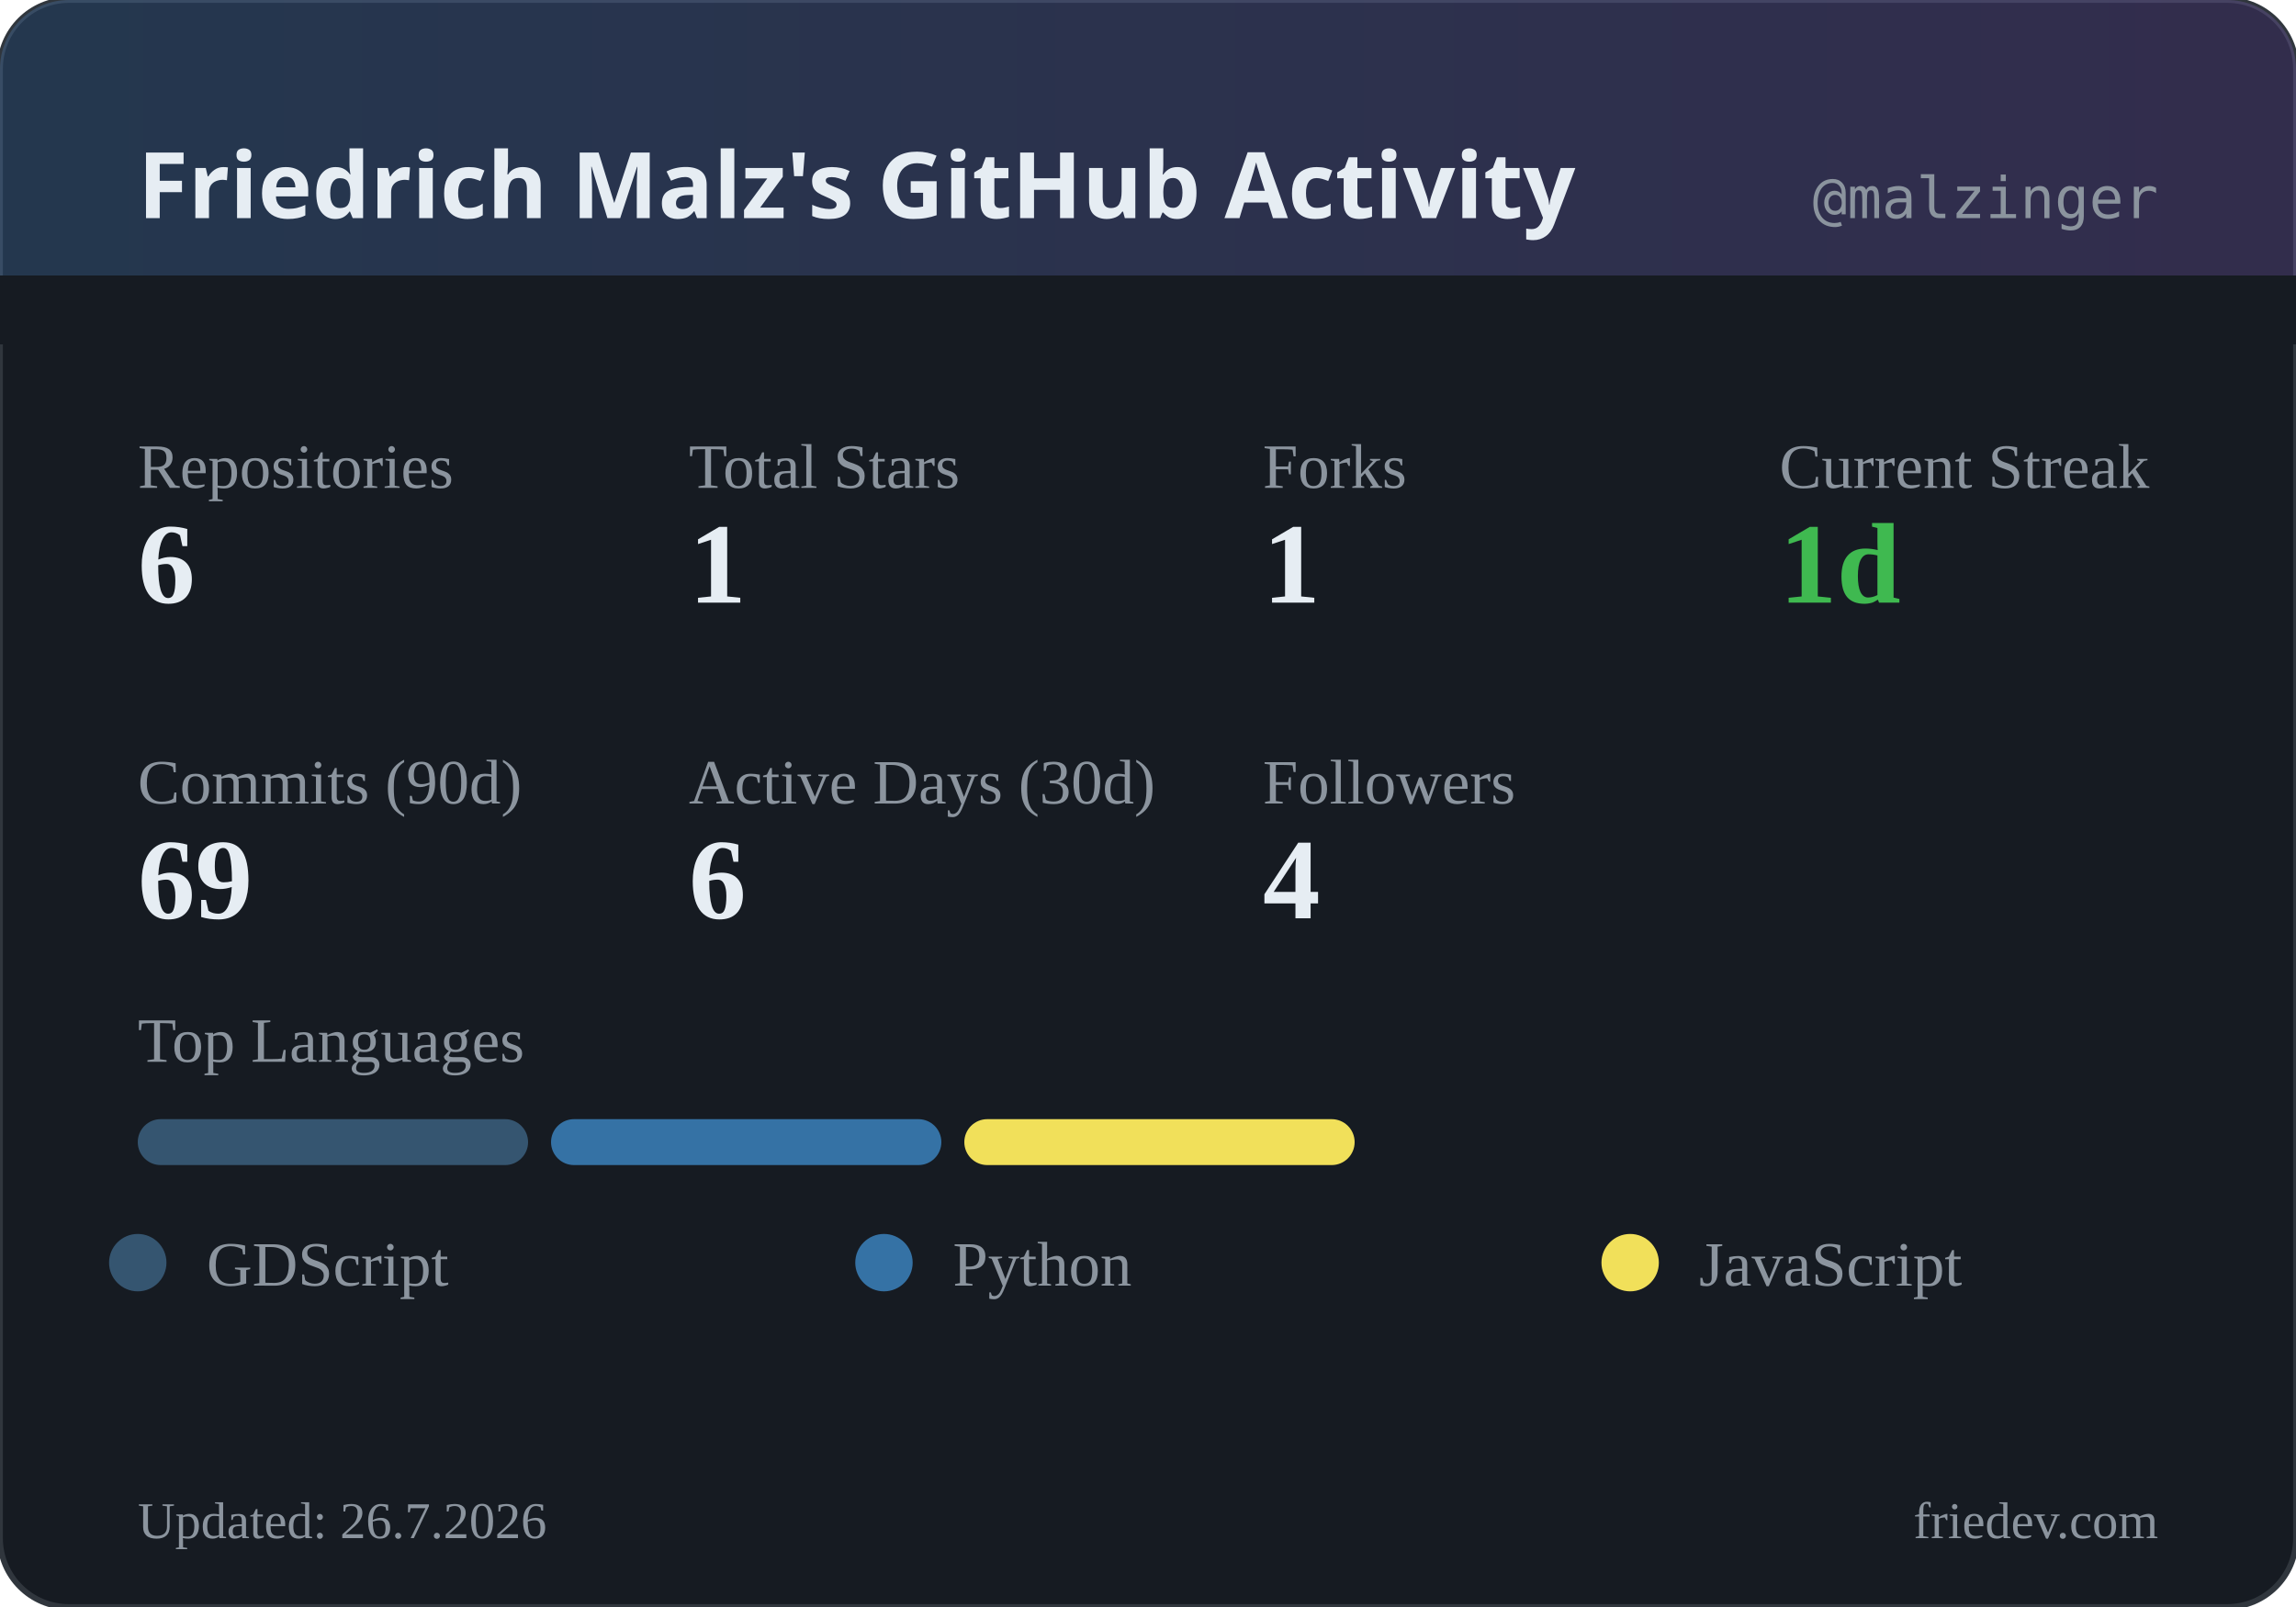
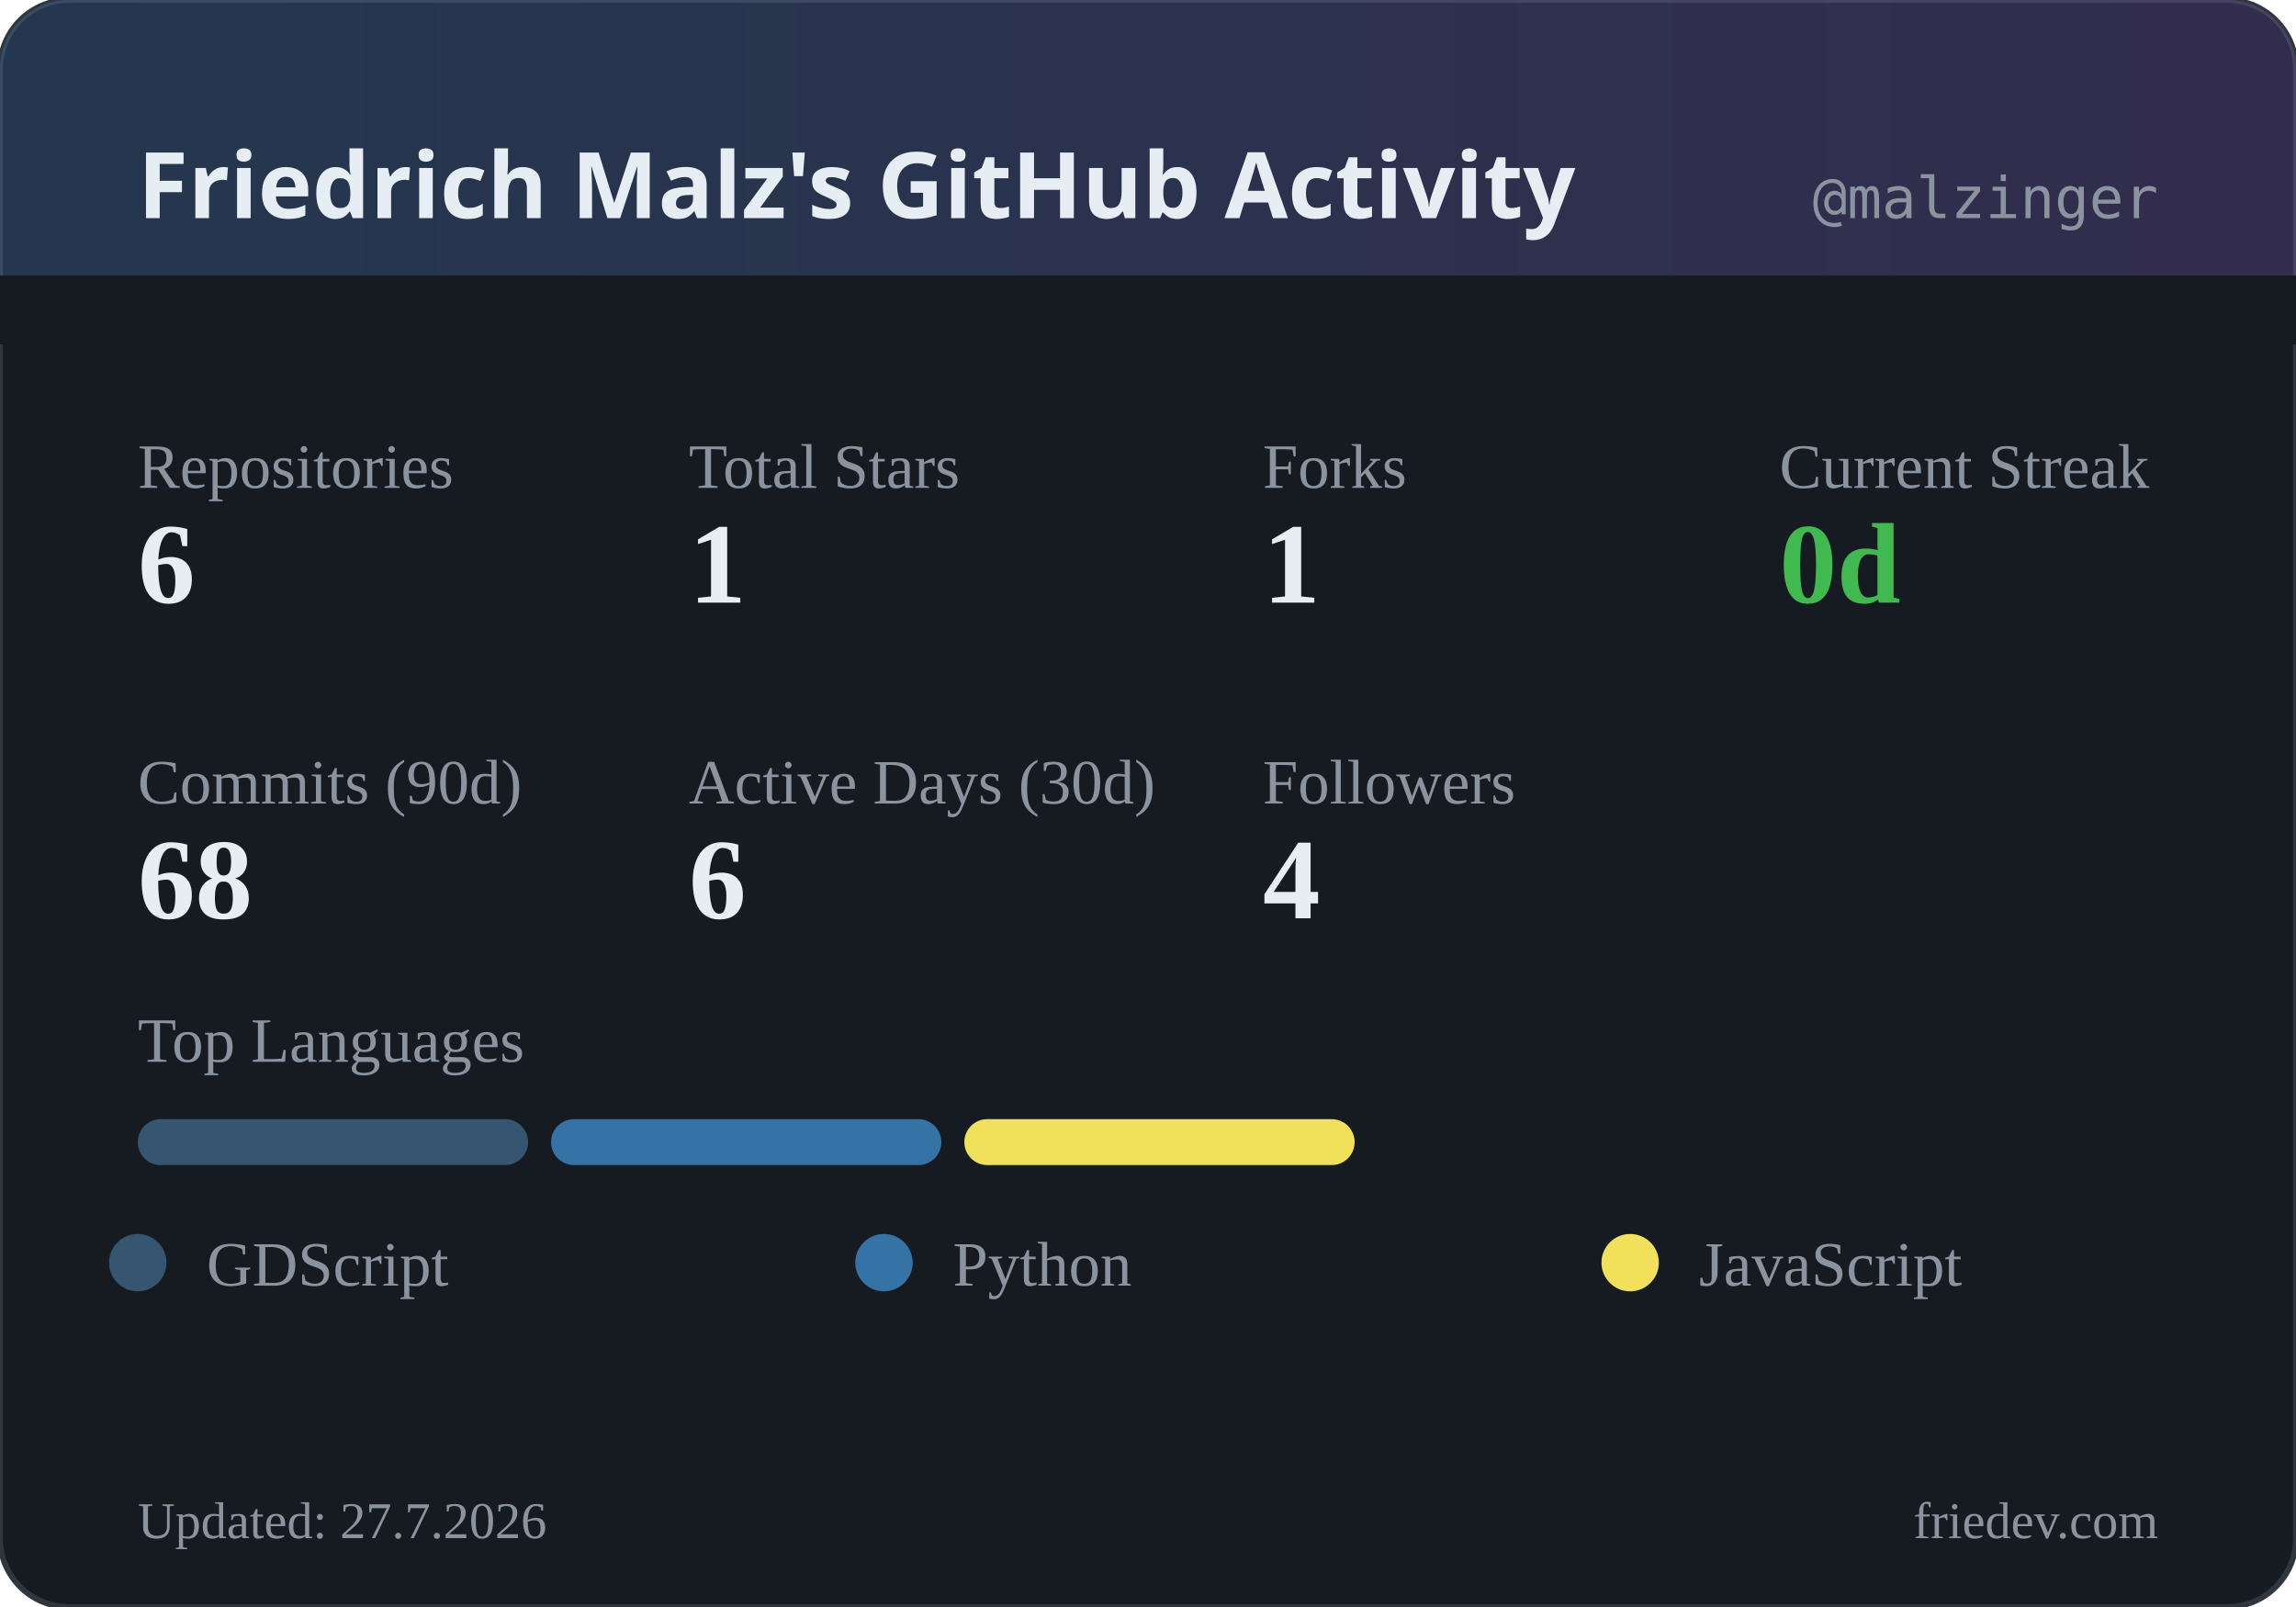
<svg xmlns="http://www.w3.org/2000/svg" width="400" height="280" viewBox="0 0 400 280">
  <defs>
    <linearGradient id="headerGrad" x1="0%" y1="0%" x2="100%" y2="0%">
      <stop offset="0%" style="stop-color:#58a6ff;stop-opacity:0.2" />
      <stop offset="100%" style="stop-color:#a371f7;stop-opacity:0.2" />
    </linearGradient>
  </defs>
  <rect width="400" height="280" rx="12" fill="#161b22" />
  <rect width="400" height="280" rx="12" fill="none" stroke="#30363d" stroke-width="1" />
  <rect width="400" height="60" rx="12" fill="url(#headerGrad)" />
  <rect x="0" y="48" width="400" height="12" fill="#161b22" />
  <text x="24" y="38" fill="#e6edf3" font-family="system-ui, sans-serif" font-size="16" font-weight="600">Friedrich Malz's GitHub Activity</text>
  <text x="376" y="38" fill="#8b949e" font-family="monospace" font-size="10" text-anchor="end">@malzinger</text>
  <text x="24" y="85" fill="#8b949e" font-size="11">Repositories</text>
  <text x="24" y="105" fill="#e6edf3" font-size="20" font-weight="600">6</text>
  <text x="120" y="85" fill="#8b949e" font-size="11">Total Stars</text>
  <text x="120" y="105" fill="#e6edf3" font-size="20" font-weight="600">1</text>
  <text x="220" y="85" fill="#8b949e" font-size="11">Forks</text>
  <text x="220" y="105" fill="#e6edf3" font-size="20" font-weight="600">1</text>
  <text x="310" y="85" fill="#8b949e" font-size="11">Current Streak</text>
-   <text x="310" y="105" fill="#3fb950" font-size="20" font-weight="600">1d</text>
+   <text x="310" y="105" fill="#3fb950" font-size="20" font-weight="600">0d</text>
  <text x="24" y="140" fill="#8b949e" font-size="11">Commits (90d)</text>
-   <text x="24" y="160" fill="#e6edf3" font-size="20" font-weight="600">69</text>
+   <text x="24" y="160" fill="#e6edf3" font-size="20" font-weight="600">68</text>
  <text x="120" y="140" fill="#8b949e" font-size="11">Active Days (30d)</text>
  <text x="120" y="160" fill="#e6edf3" font-size="20" font-weight="600">6</text>
  <text x="220" y="140" fill="#8b949e" font-size="11">Followers</text>
  <text x="220" y="160" fill="#e6edf3" font-size="20" font-weight="600">4</text>
  <text x="24" y="185" fill="#8b949e" font-size="11">Top Languages</text>
  <rect x="24" y="195" width="68" height="8" rx="4" fill="#355570" />
  <rect x="96" y="195" width="68" height="8" rx="4" fill="#3572A5" />
  <rect x="168" y="195" width="68" height="8" rx="4" fill="#f1e05a" />
  <circle cx="24" cy="220" r="5" fill="#355570" />
  <text x="36" y="224" fill="#8b949e" font-size="11">GDScript</text>
  <circle cx="154" cy="220" r="5" fill="#3572A5" />
  <text x="166" y="224" fill="#8b949e" font-size="11">Python</text>
  <circle cx="284" cy="220" r="5" fill="#f1e05a" />
  <text x="296" y="224" fill="#8b949e" font-size="11">JavaScript</text>
-   <text x="24" y="268" fill="#8b949e" font-size="9">Updated: 26.7.2026</text>
+   <text x="24" y="268" fill="#8b949e" font-size="9">Updated: 27.7.2026</text>
  <text x="376" y="268" fill="#8b949e" font-size="9" text-anchor="end">friedev.com</text>
</svg>
